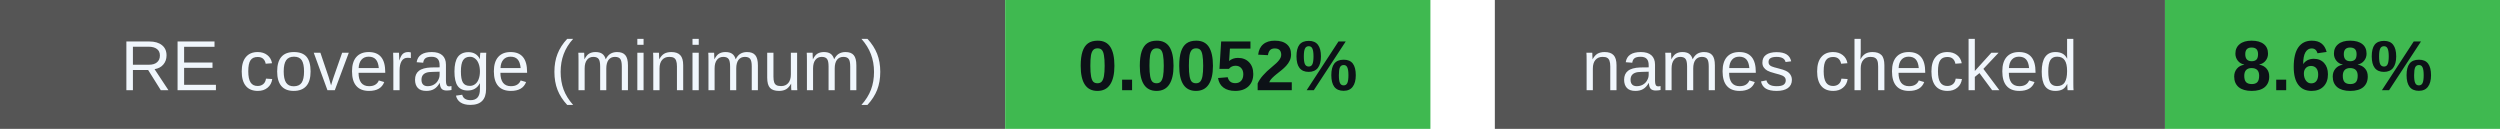
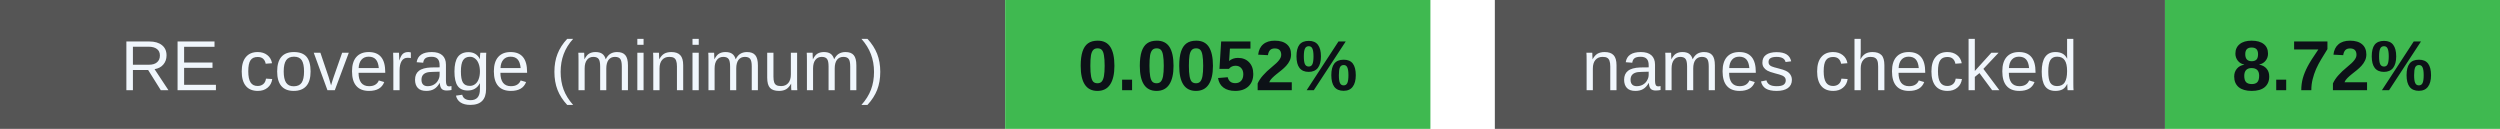
<svg xmlns="http://www.w3.org/2000/svg" width="388" height="20" viewBox="0 0 388 20" role="img" aria-labelledby="badges-title badges-desc">
  <g font-family="-apple-system,BlinkMacSystemFont,Segoe UI,Arial,sans-serif" font-size="11">
    <rect x="0" y="0" width="156" height="20" rx="0" fill="#555" />
    <rect x="156" y="0" width="66" height="20" rx="0" fill="#3fb950" />
    <text x="78.0" y="14" font-size="11" font-weight="500" fill="#f0f6fc" text-anchor="middle">RE coverage (minimum)</text>
    <text x="189.0" y="14" font-size="11" font-weight="700" fill="#0d1117" text-anchor="middle">0.0052%</text>
    <rect x="232" y="0" width="104" height="20" rx="0" fill="#555" />
    <rect x="336" y="0" width="52" height="20" rx="0" fill="#3fb950" />
    <text x="284.0" y="14" font-size="11" font-weight="500" fill="#f0f6fc" text-anchor="middle">names checked</text>
-     <text x="362.0" y="14" font-size="11" font-weight="700" fill="#0d1117" text-anchor="middle">8.68%</text>
+     <text x="362.0" y="14" font-size="11" font-weight="700" fill="#0d1117" text-anchor="middle">8.72%</text>
  </g>
</svg>
